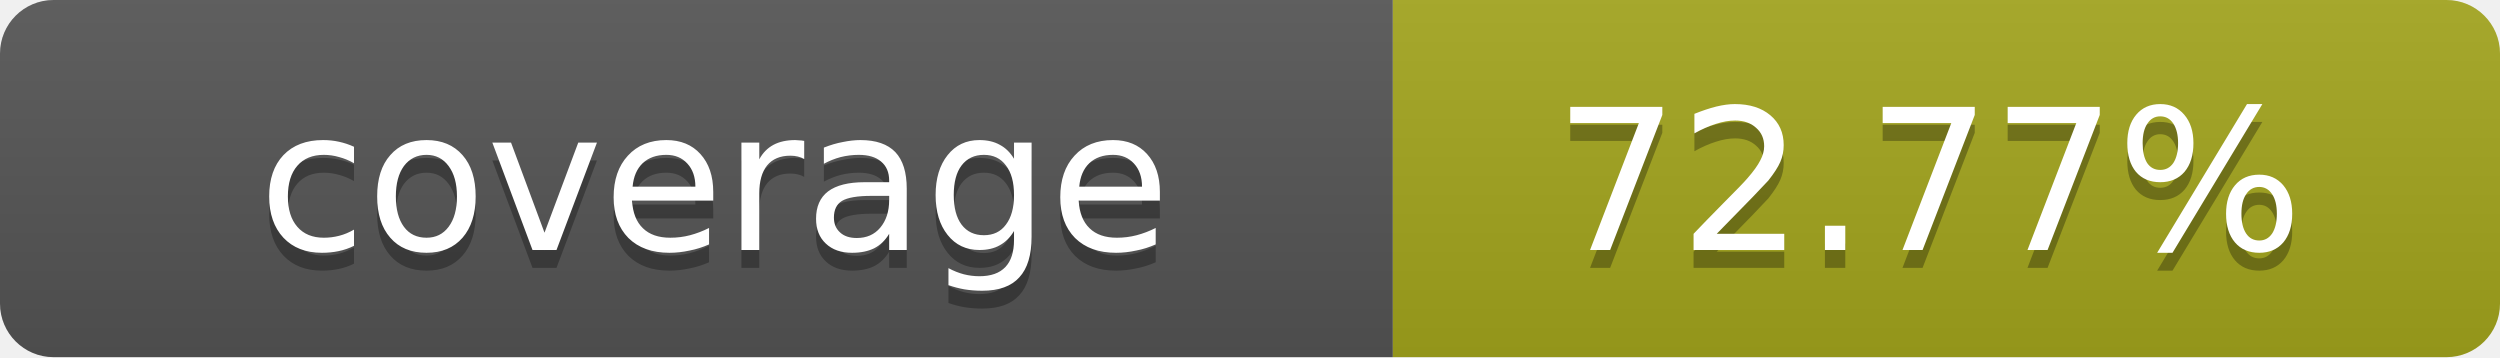
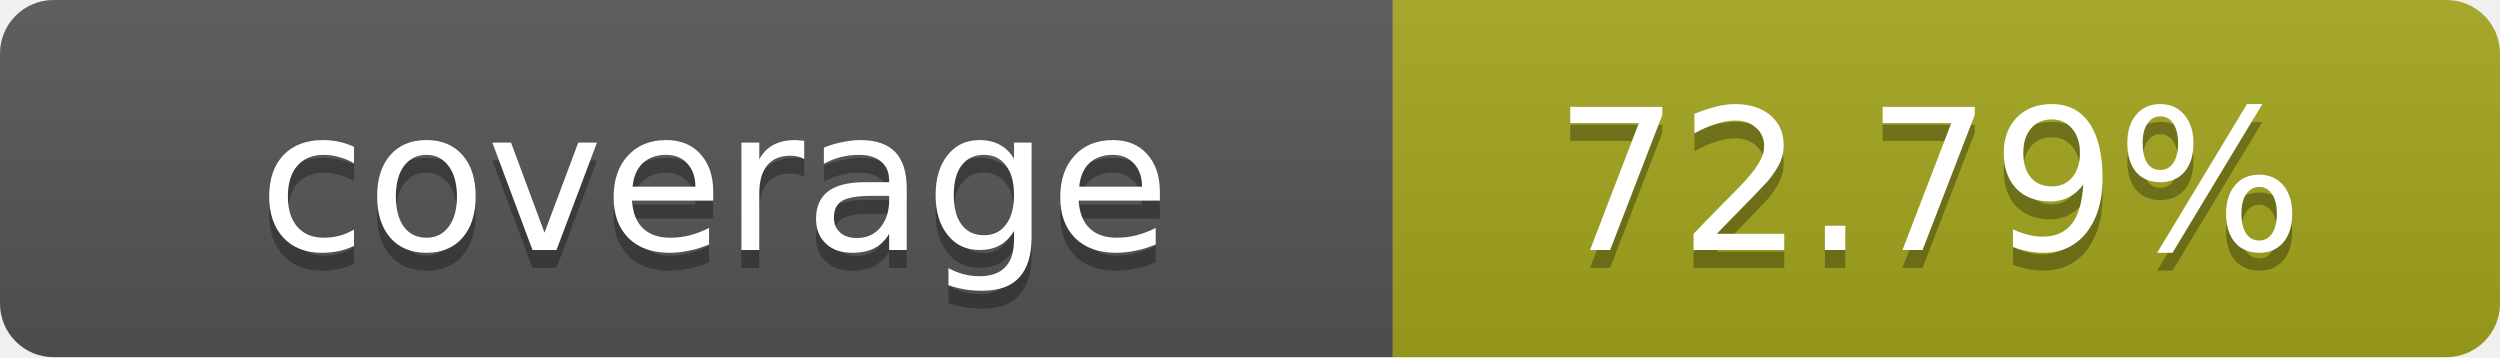
- <svg xmlns="http://www.w3.org/2000/svg" width="140" height="20" role="img" aria-label="coverage: 72.77%">
+ <svg xmlns="http://www.w3.org/2000/svg" width="140" height="20" role="img" aria-label="coverage: 72.79%">
  <linearGradient id="s" x2="0" y2="100%">
    <stop offset="0" stop-color="#bbb" stop-opacity=".1" />
    <stop offset="1" stop-opacity=".1" />
  </linearGradient>
  <clipPath id="r">
    <rect width="140" height="20" rx="3" fill="#fff" />
  </clipPath>
  <g clip-path="url(#r)">
    <rect width="78" height="20" fill="#555" />
    <rect x="78" width="62" height="20" fill="#a4a61d" />
    <rect width="140" height="20" fill="url(#s)" />
  </g>
  <g fill="#fff" text-anchor="middle" font-family="Verdana,Geneva,DejaVu Sans,sans-serif" text-rendering="geometricPrecision" font-size="11">
    <text x="40" y="15" fill="#010101" fill-opacity=".3">coverage</text>
    <text x="40" y="14">coverage</text>
-     <text x="108" y="15" fill="#010101" fill-opacity=".3">72.77%</text>
-     <text x="108" y="14">72.77%</text>
+     <text x="108" y="15" fill="#010101" fill-opacity=".3">72.79%</text>
+     <text x="108" y="14">72.79%</text>
  </g>
</svg>
